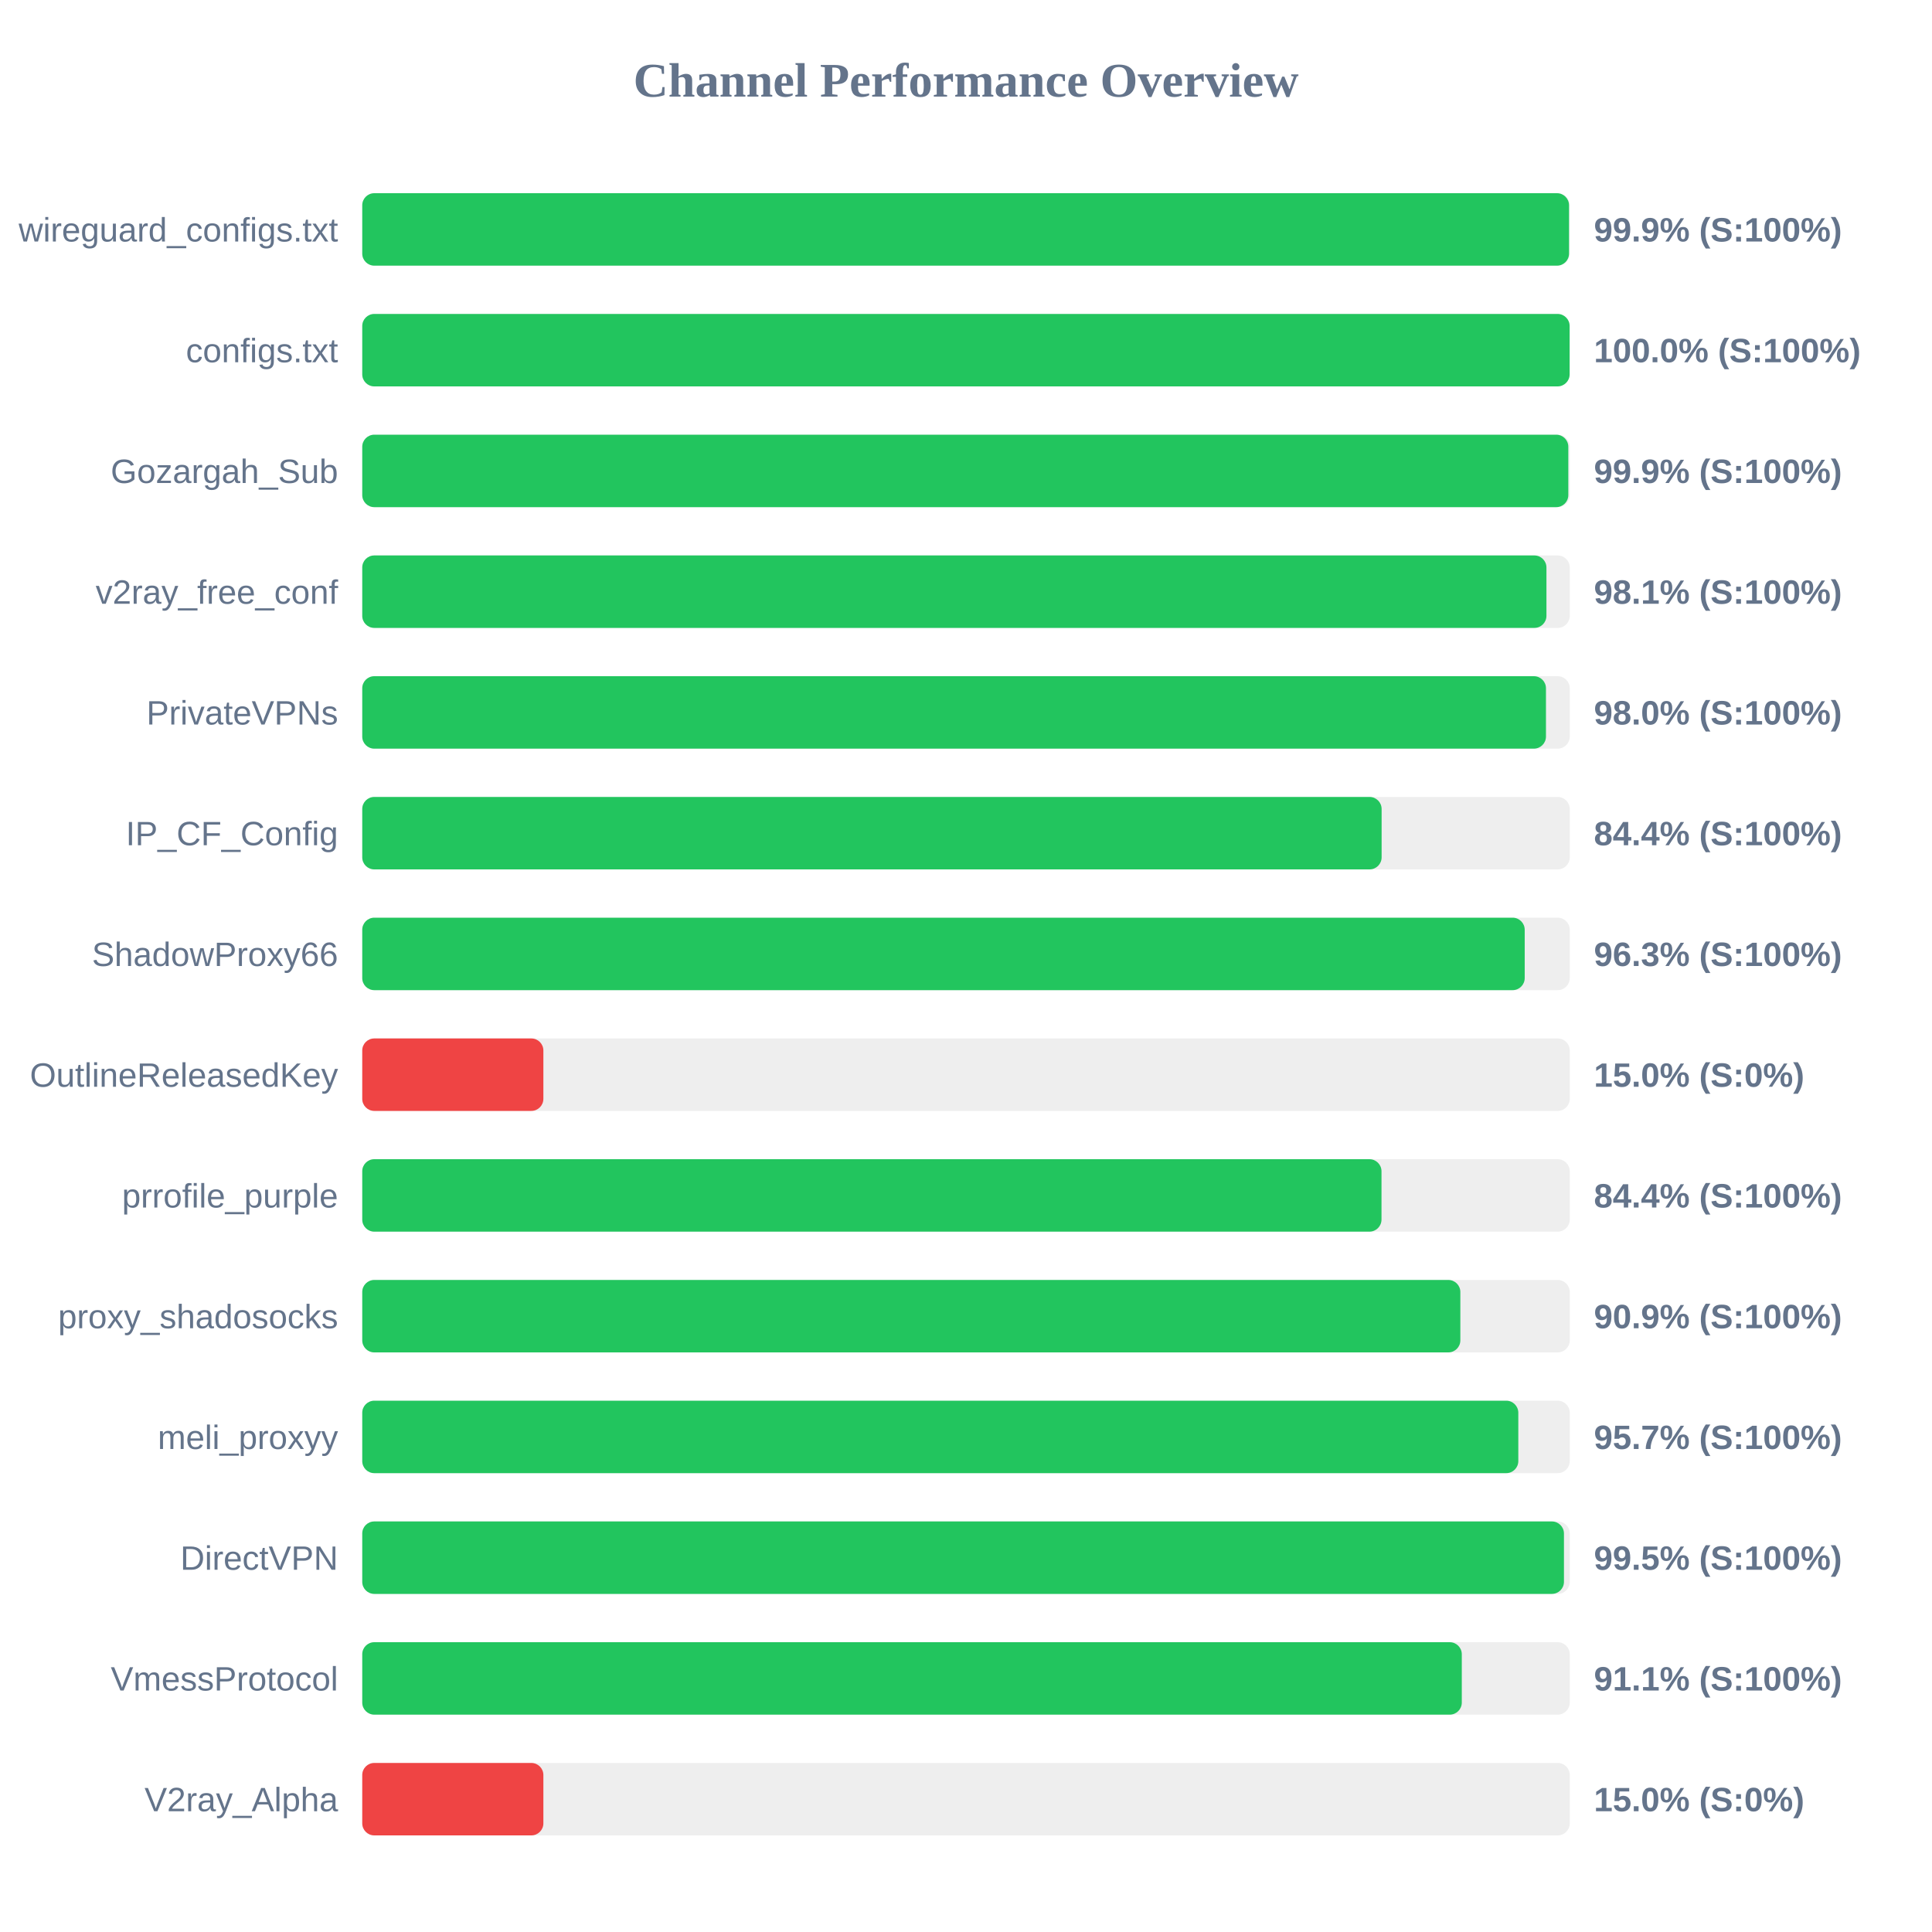
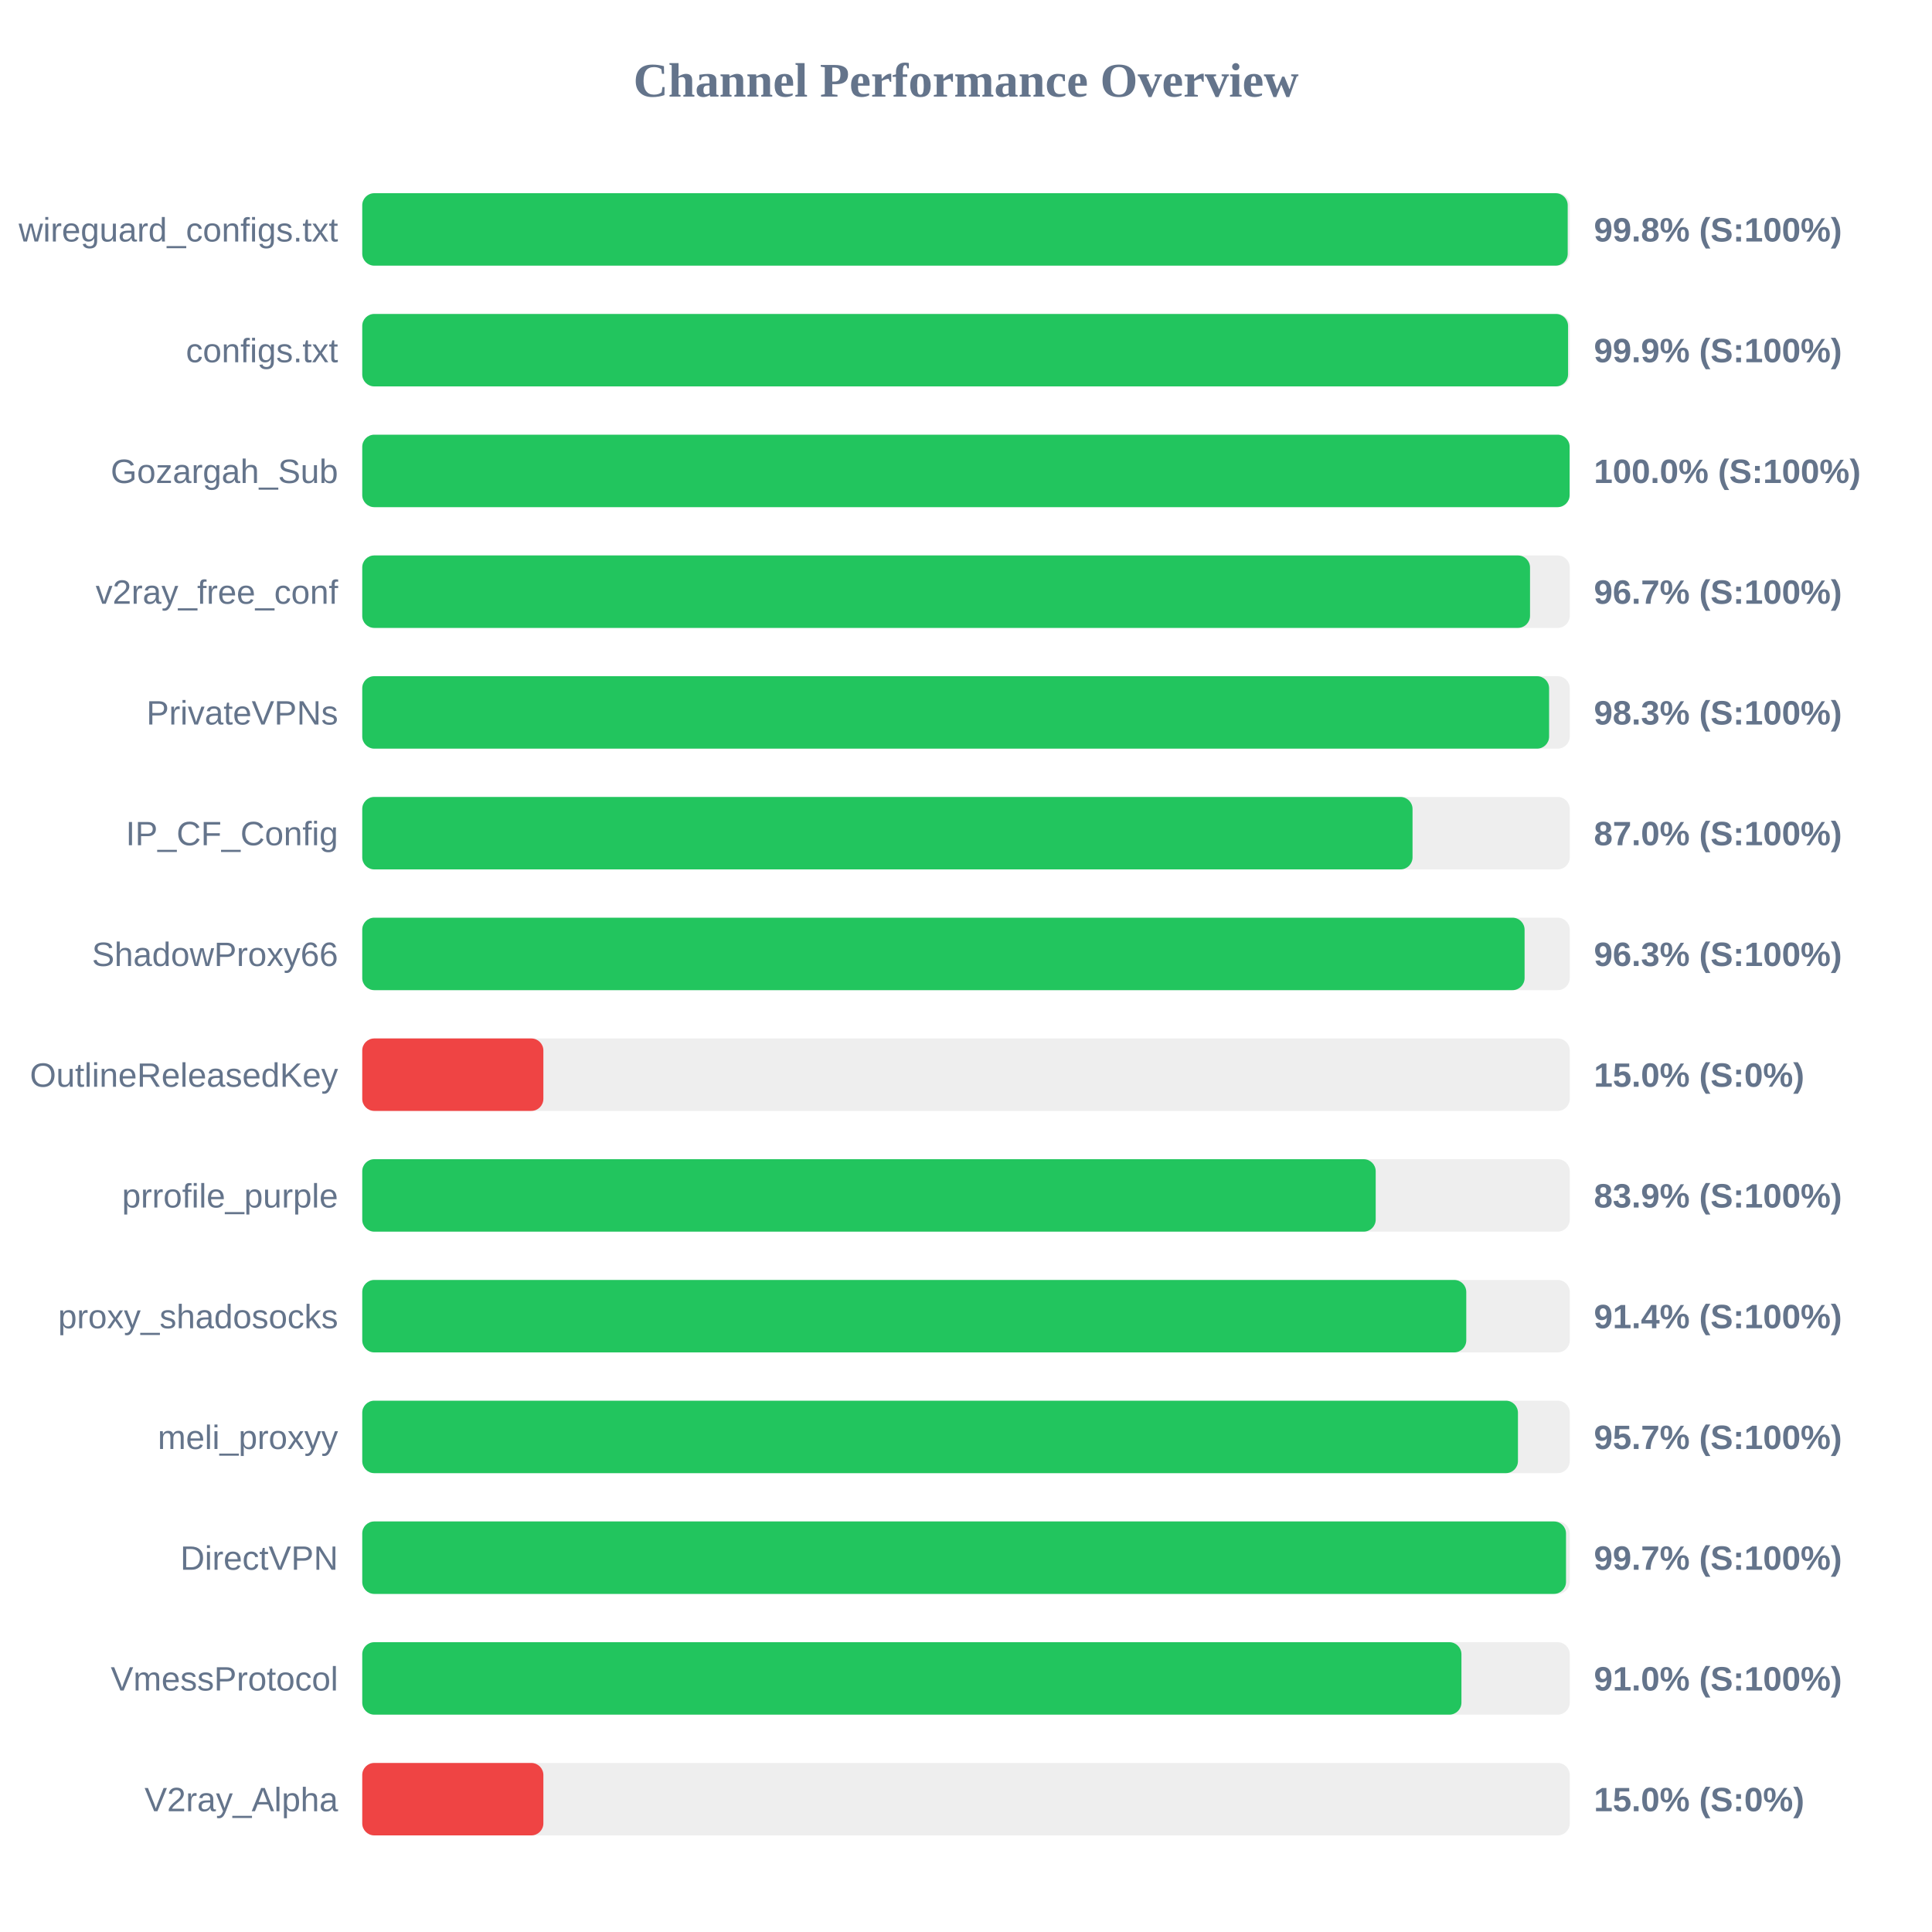
<svg xmlns="http://www.w3.org/2000/svg" width="800" height="800" version="1.1">
  <style>
        .row { font: 14px Arial; fill: #64748b; }
        .score { font: bold 14px Arial; fill: #64748b; }
    </style>
  <text x="400" y="40" text-anchor="middle" font-size="20px" font-weight="bold" fill="#64748b">Channel Performance Overview</text>
  <rect x="150" y="80" width="500" height="30" fill="#eee" rx="5" />
-   <rect x="150" y="80" width="499.7" height="30" fill="#22c55e" rx="5" />
+   <rect x="150" y="80" width="499.15" height="30" fill="#22c55e" rx="5" />
  <text x="140" y="100" text-anchor="end" class="row">wireguard_configs.txt</text>
-   <text x="660" y="100" text-anchor="start" class="score">99.9% (S:100%)</text>
+   <text x="660" y="100" text-anchor="start" class="score">99.8% (S:100%)</text>
  <rect x="150" y="130" width="500" height="30" fill="#eee" rx="5" />
-   <rect x="150" y="130" width="499.95" height="30" fill="#22c55e" rx="5" />
+   <rect x="150" y="130" width="499.3" height="30" fill="#22c55e" rx="5" />
  <text x="140" y="150" text-anchor="end" class="row">configs.txt</text>
-   <text x="660" y="150" text-anchor="start" class="score">100.0% (S:100%)</text>
+   <text x="660" y="150" text-anchor="start" class="score">99.9% (S:100%)</text>
  <rect x="150" y="180" width="500" height="30" fill="#eee" rx="5" />
-   <rect x="150" y="180" width="499.4" height="30" fill="#22c55e" rx="5" />
+   <rect x="150" y="180" width="499.95" height="30" fill="#22c55e" rx="5" />
  <text x="140" y="200" text-anchor="end" class="row">Gozargah_Sub</text>
-   <text x="660" y="200" text-anchor="start" class="score">99.9% (S:100%)</text>
+   <text x="660" y="200" text-anchor="start" class="score">100.0% (S:100%)</text>
  <rect x="150" y="230" width="500" height="30" fill="#eee" rx="5" />
-   <rect x="150" y="230" width="490.35" height="30" fill="#22c55e" rx="5" />
+   <rect x="150" y="230" width="483.55" height="30" fill="#22c55e" rx="5" />
  <text x="140" y="250" text-anchor="end" class="row">v2ray_free_conf</text>
-   <text x="660" y="250" text-anchor="start" class="score">98.1% (S:100%)</text>
+   <text x="660" y="250" text-anchor="start" class="score">96.7% (S:100%)</text>
  <rect x="150" y="280" width="500" height="30" fill="#eee" rx="5" />
-   <rect x="150" y="280" width="490.15" height="30" fill="#22c55e" rx="5" />
+   <rect x="150" y="280" width="491.45" height="30" fill="#22c55e" rx="5" />
  <text x="140" y="300" text-anchor="end" class="row">PrivateVPNs</text>
-   <text x="660" y="300" text-anchor="start" class="score">98.0% (S:100%)</text>
+   <text x="660" y="300" text-anchor="start" class="score">98.3% (S:100%)</text>
  <rect x="150" y="330" width="500" height="30" fill="#eee" rx="5" />
-   <rect x="150" y="330" width="422.1" height="30" fill="#22c55e" rx="5" />
+   <rect x="150" y="330" width="434.9" height="30" fill="#22c55e" rx="5" />
  <text x="140" y="350" text-anchor="end" class="row">IP_CF_Config</text>
-   <text x="660" y="350" text-anchor="start" class="score">84.4% (S:100%)</text>
+   <text x="660" y="350" text-anchor="start" class="score">87.0% (S:100%)</text>
  <rect x="150" y="380" width="500" height="30" fill="#eee" rx="5" />
-   <rect x="150" y="380" width="481.35" height="30" fill="#22c55e" rx="5" />
+   <rect x="150" y="380" width="481.3" height="30" fill="#22c55e" rx="5" />
  <text x="140" y="400" text-anchor="end" class="row">ShadowProxy66</text>
  <text x="660" y="400" text-anchor="start" class="score">96.3% (S:100%)</text>
  <rect x="150" y="430" width="500" height="30" fill="#eee" rx="5" />
  <rect x="150" y="430" width="75.0" height="30" fill="#ef4444" rx="5" />
  <text x="140" y="450" text-anchor="end" class="row">OutlineReleasedKey</text>
  <text x="660" y="450" text-anchor="start" class="score">15.0% (S:0%)</text>
  <rect x="150" y="480" width="500" height="30" fill="#eee" rx="5" />
-   <rect x="150" y="480" width="422.05" height="30" fill="#22c55e" rx="5" />
+   <rect x="150" y="480" width="419.65" height="30" fill="#22c55e" rx="5" />
  <text x="140" y="500" text-anchor="end" class="row">prrofile_purple</text>
-   <text x="660" y="500" text-anchor="start" class="score">84.4% (S:100%)</text>
+   <text x="660" y="500" text-anchor="start" class="score">83.9% (S:100%)</text>
  <rect x="150" y="530" width="500" height="30" fill="#eee" rx="5" />
-   <rect x="150" y="530" width="454.7" height="30" fill="#22c55e" rx="5" />
+   <rect x="150" y="530" width="457.15" height="30" fill="#22c55e" rx="5" />
  <text x="140" y="550" text-anchor="end" class="row">proxy_shadosocks</text>
-   <text x="660" y="550" text-anchor="start" class="score">90.9% (S:100%)</text>
+   <text x="660" y="550" text-anchor="start" class="score">91.4% (S:100%)</text>
  <rect x="150" y="580" width="500" height="30" fill="#eee" rx="5" />
-   <rect x="150" y="580" width="478.7" height="30" fill="#22c55e" rx="5" />
+   <rect x="150" y="580" width="478.55" height="30" fill="#22c55e" rx="5" />
  <text x="140" y="600" text-anchor="end" class="row">meli_proxyy</text>
  <text x="660" y="600" text-anchor="start" class="score">95.7% (S:100%)</text>
  <rect x="150" y="630" width="500" height="30" fill="#eee" rx="5" />
-   <rect x="150" y="630" width="497.6" height="30" fill="#22c55e" rx="5" />
+   <rect x="150" y="630" width="498.45" height="30" fill="#22c55e" rx="5" />
  <text x="140" y="650" text-anchor="end" class="row">DirectVPN</text>
-   <text x="660" y="650" text-anchor="start" class="score">99.5% (S:100%)</text>
+   <text x="660" y="650" text-anchor="start" class="score">99.7% (S:100%)</text>
  <rect x="150" y="680" width="500" height="30" fill="#eee" rx="5" />
-   <rect x="150" y="680" width="455.3" height="30" fill="#22c55e" rx="5" />
+   <rect x="150" y="680" width="455.15" height="30" fill="#22c55e" rx="5" />
  <text x="140" y="700" text-anchor="end" class="row">VmessProtocol</text>
-   <text x="660" y="700" text-anchor="start" class="score">91.1% (S:100%)</text>
+   <text x="660" y="700" text-anchor="start" class="score">91.0% (S:100%)</text>
  <rect x="150" y="730" width="500" height="30" fill="#eee" rx="5" />
  <rect x="150" y="730" width="75.0" height="30" fill="#ef4444" rx="5" />
  <text x="140" y="750" text-anchor="end" class="row">V2ray_Alpha</text>
  <text x="660" y="750" text-anchor="start" class="score">15.0% (S:0%)</text>
</svg>
